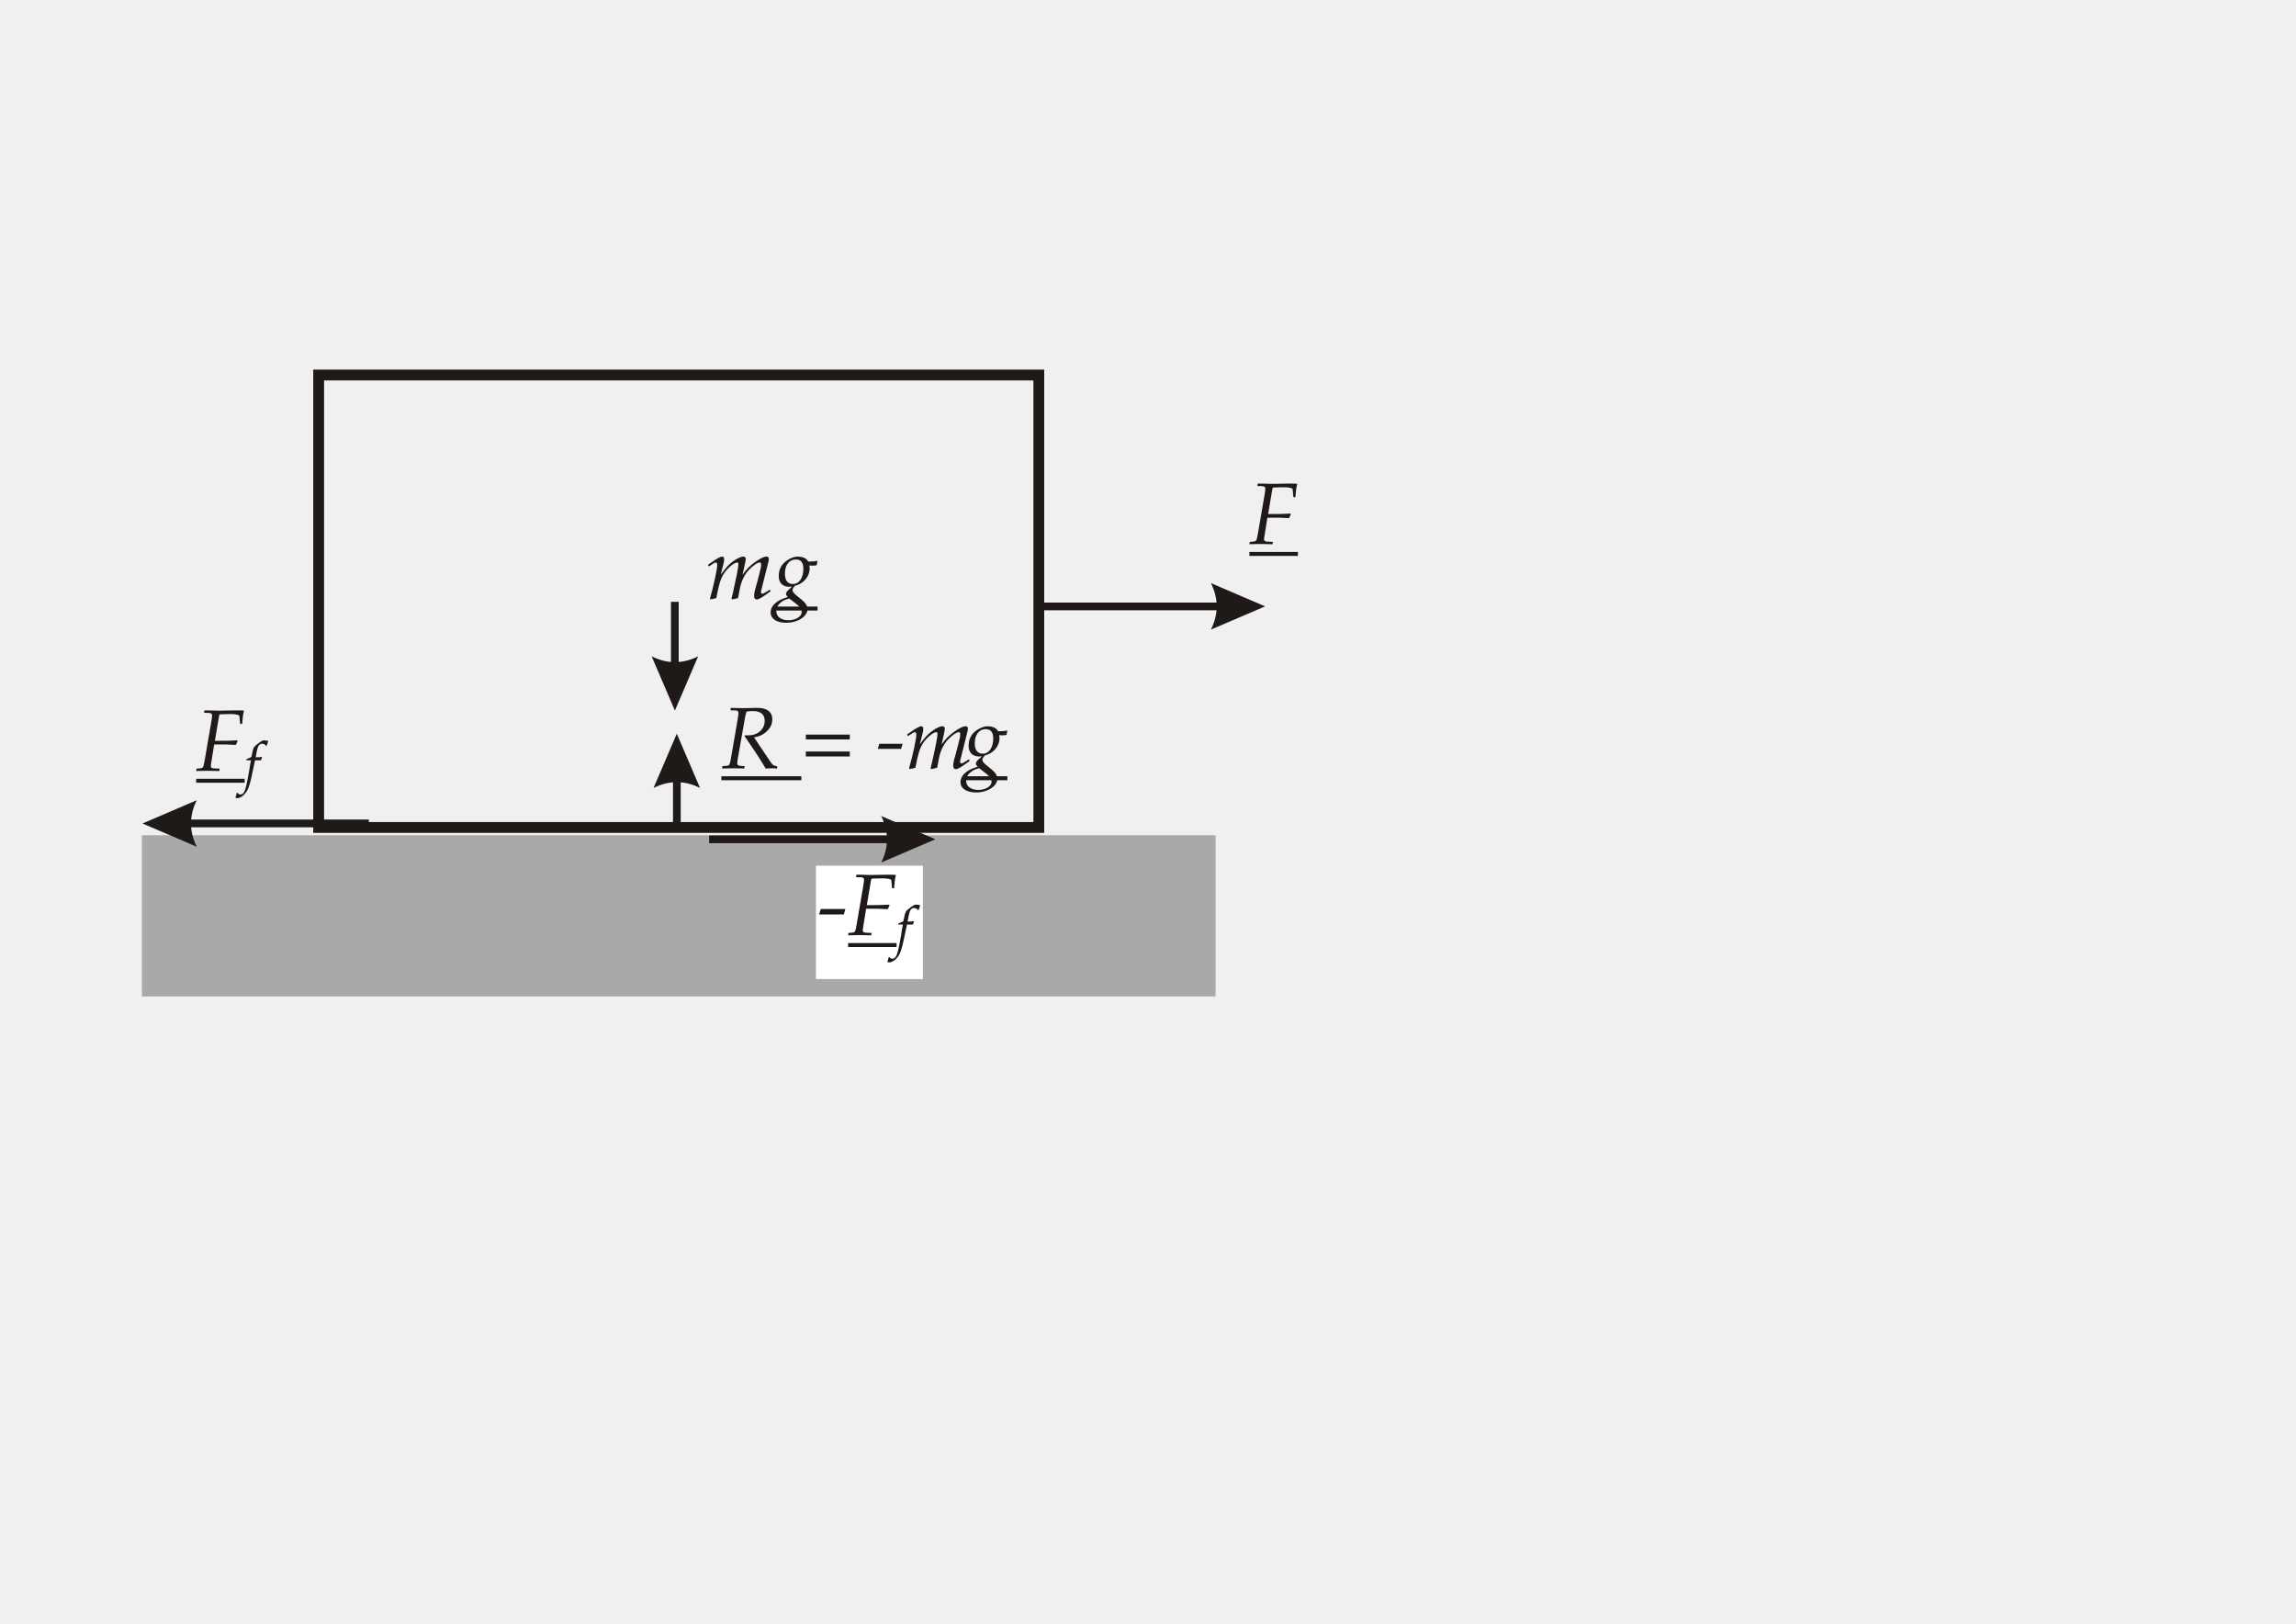
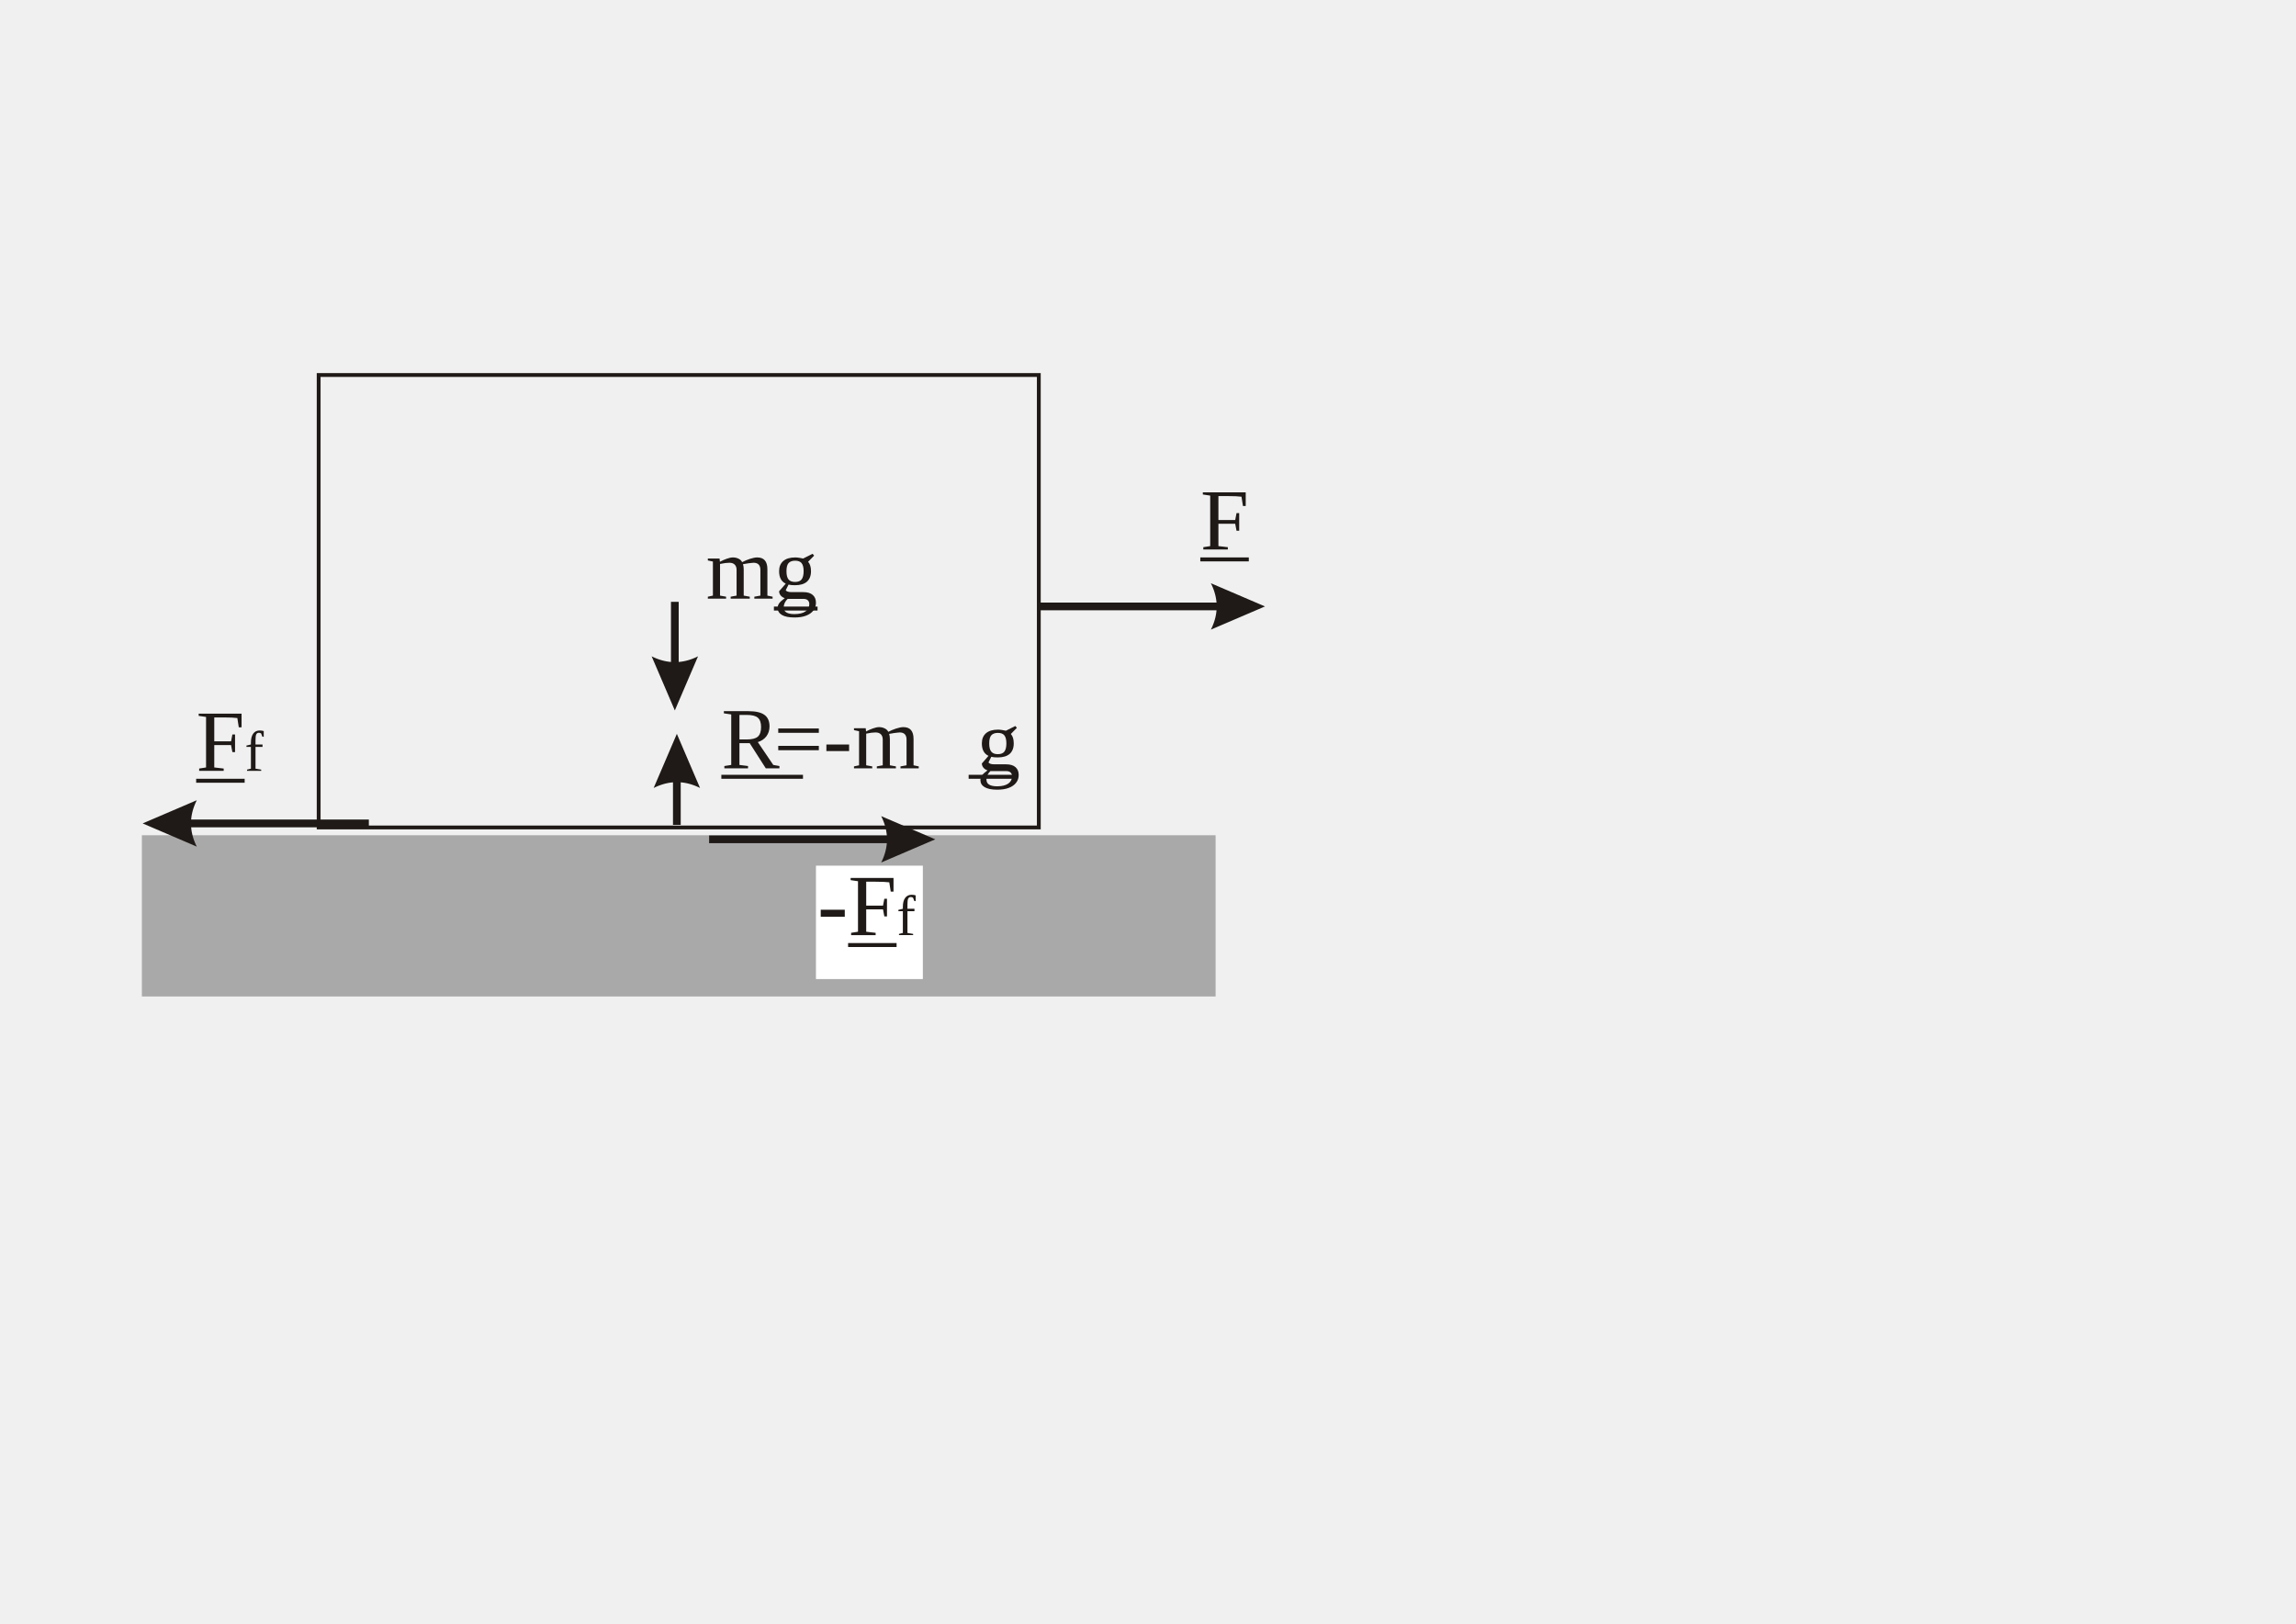
- <svg xmlns="http://www.w3.org/2000/svg" xml:space="preserve" width="297mm" height="210mm" style="shape-rendering:geometricPrecision; text-rendering:geometricPrecision; image-rendering:optimizeQuality; fill-rule:evenodd; clip-rule:evenodd" viewBox="0 0 297 210">
-   <defs>
-     <font id="FontID0" font-variant="normal" style="fill-rule:nonzero" font-style="normal,italic" font-weight="400">
-       <font-face font-family="Palatino Linotype">
- 	</font-face>
-       <missing-glyph>
-         <path d="M0 0z" />
-       </missing-glyph>
-       <glyph unicode="-" horiz-adv-x="332">
-         <path d="M18.496 217.337l20.507 57.499 265.668 0 -20.507 -57.499 -265.668 0z" />
-       </glyph>
-       <glyph unicode=" " horiz-adv-x="249" />
-       <glyph unicode="=" horiz-adv-x="499">
-         <path d="M485.335 357.829l-470.666 0 0 49.837 470.666 0 0 -49.837zm0 -148.332l-470.666 0 0 49.837 470.666 0 0 -49.837z" />
-       </glyph>
-       <glyph unicode="F" horiz-adv-x="555">
-         <path d="M14.164 -3.836l-3.499 3.836 1.497 21.003 5.005 3.827c39.003,0.673 61.166,5.838 66.499,15.174 5.501,9.496 16.831,60.83 33.998,153.833l31.668 173.33 28.834 168.998c8.832,51.334 13.163,85.172 13.163,101.002 0,5.501 -2.826,10.834 -8.663,15.67 -5.829,4.828 -29.17,7.662 -69.83,8.327l-3.499 3.836 2.498 21.003 4.332 3.995c8.495,0 20.498,-0.328 36.168,-0.992l95.164 -3.003 297.505 3.995 4.828 -4.5c-8.167,-45.159 -13.5,-93.827 -16.166,-145.993l-3.836 -3.836 -18.664 0 -3.836 3.836c0,48.162 -3.667,78.165 -10.993,89.832 -7.335,11.835 -57.171,17.663 -149.669,17.663 -23.997,0 -48.003,-1.001 -71.832,-2.994 -7.503,-29.835 -16.007,-74.002 -25.84,-132.334l-28.834 -171.336 110.338 -1.497c32.669,0 80.336,3.162 143.167,9.328l4.828 -5.333 -20.498 -49.837c-87.83,3.508 -141.502,5.342 -160.662,5.342 -28.338,0 -56.507,-0.842 -84.499,-2.507 -23.669,-136.993 -35.672,-214.999 -35.672,-233.831 -1.834,-13.996 1.338,-22.837 9.664,-26.663 8.167,-3.667 36.168,-7.503 83.666,-11.339l3.836 -3.995 -2.33 -20.002 -4.5 -3.836c-67.004,2.498 -115.335,3.836 -145.001,3.836 -32.164,0 -68.333,-1.338 -108.337,-3.836z" />
-       </glyph>
-       <glyph unicode="R" horiz-adv-x="667">
-         <path d="M284.164 643.499l-58.5 -318.33 -35.167 -208.001c-4.659,-28.001 -6.83,-46.665 -6.83,-56.17 0,-17.495 11.498,-28.497 34.662,-32.66 0.842,-0.337 19.338,-1.506 55.169,-3.508l3.331 -3.827 -2.826 -21.003 -4.5 -3.836c-34.84,2.498 -78.006,3.836 -129.339,3.836 -40.668,0 -81,-1.338 -120.667,-3.836l-3.331 3.836 1.338 21.003 4.996 3.827c39.003,0.673 61.166,5.838 66.667,15.174 5.333,9.496 16.662,60.83 33.83,153.833l31.837 173.33 28.834 168.998c8.663,51.334 13.163,85.172 13.163,101.002 0,5.501 -2.994,10.834 -8.832,15.67 -5.829,4.828 -29.161,7.662 -69.83,8.327l-3.499 3.836 2.498 21.003 4.5 3.995c25.335,-2.666 64.169,-3.995 116.663,-3.995l162 3.499c63.833,0 110.17,-12.331 139.004,-36.833 28.834,-24.67 43.166,-56.666 43.166,-95.997 0,-47.835 -17.672,-90.337 -53.167,-127.506 -35.504,-37.001 -86.838,-63 -153.833,-77.669 5.164,-7.494 13.996,-21.331 26.336,-41.492 21.162,-34.84 54.833,-86.333 101.161,-154.506 46.169,-68.164 75.499,-106.999 87.998,-116.495 12.667,-9.337 27.168,-14.173 43.84,-14.173l2.835 -3.827 -1.506 -21.003 -3.836 -3.836c-27.328,1.834 -47.33,2.835 -59.997,2.835 -1.665,0 -23.829,-1.001 -66.499,-2.835 -1.001,0.833 -14.164,22.668 -39.499,65.338l-30.836 51.83c-9.664,16.503 -23.669,38.498 -41.997,65.835l-97.166 146.498 -28.338 38.666 5.005 11.666 40.5 -2.002c56.33,0 100.834,17.008 133.494,51.006 32.669,33.998 49.172,72.496 49.172,115.503 0,74.498 -45.505,111.827 -136.337,111.827 -22.163,0 -47.33,-2.994 -75.667,-8.832z" />
-       </glyph>
-       <glyph unicode="f" horiz-adv-x="277">
-         <path d="M305.169 436.001l4.333 -6.337c-7.336,-20.497 -12.837,-38.166 -16.002,-53.163l-4.502 -3.503c-15.165,0.668 -30.331,0.999 -45.334,0.999 -17.663,-0.331 -35.163,-0.661 -52.663,-0.999l-63.503 -296.834c-21.165,-93.165 -39.833,-157.498 -55.998,-193.167 -16.002,-35.663 -36.837,-66.999 -62.166,-93.995 -25.498,-27.003 -50.834,-46.502 -76.164,-58.502 -15.334,-7.498 -30.668,-11.332 -46.002,-11.332 -10.67,0 -22.333,3.165 -34.67,9.334 10.502,30.661 18.169,57.334 23.001,80.166l12.169 2.835c13.667,-18.169 30.499,-27.334 50.335,-27.334 12.331,0 24.162,3.496 35.663,10.333 11.332,6.83 22.171,19.168 32.166,37.33 10.171,18 21.834,56.004 35.001,114 13.168,57.833 25.836,122.834 38.335,194.834l38.996 232.332c-18.499,0.337 -31.498,0.499 -38.996,0.499 -18.999,0 -31.168,-0.331 -36.668,-0.999l-4.002 4.002 3.503 14.666 3.334 4.333c38.835,13.998 66.499,26.497 83.163,37.667l19.505 95.17c6.162,29.332 11.831,48.83 17.001,58.495 5.163,9.834 15.496,22.002 30.499,36.499 15.165,14.504 35.332,31.336 60.661,50.504 25.168,19.168 44.504,31.667 58.002,37.33 13.498,5.669 27.165,8.504 40.832,8.504 20.835,0 42.337,-4.333 64.501,-13.168 -13.667,-36.169 -23.001,-63.165 -27.834,-81.003l-10.832 -3.496c-7.168,10.832 -17.001,19.498 -29.831,26.166 -12.668,6.668 -26.166,10.002 -40.502,10.002 -17.5,0 -32.666,-4.839 -45.165,-14.335 -12.499,-9.665 -22.333,-26.504 -29.669,-50.834 -7.336,-24.169 -19.168,-79.836 -35.501,-166.663 41.332,0.661 67.168,1.66 77.5,3.327 10.164,1.667 19.336,3.834 27.503,6.337z" />
-       </glyph>
-       <glyph unicode="g" horiz-adv-x="499">
-         <path d="M174.835 14.164c-14.669,15.334 -22.004,26.672 -22.004,34.166 0,7.84 5.005,18.168 14.838,31.004 10.001,12.836 27.328,30.003 51.998,51.502 -9.337,-0.673 -16.999,-1.001 -22.837,-1.001 -38.835,0 -69.493,10.16 -92.33,30.499 -22.837,20.33 -34.166,50.829 -34.166,91.169 0,28.329 5.501,56.498 16.503,84.667 11.161,28.16 26.158,51.165 45.159,68.829 19.169,17.832 42.006,33.165 69.006,46.169 26.832,12.995 55.993,19.497 87.493,19.497 56.002,0 95.005,-18.168 116.84,-54.664 37.665,0.664 65.835,2.835 84.331,6.334l2.002 -2.339 -7.84 -48.827c-8.663,0.496 -17.158,0.833 -25.326,0.833 -11.339,0 -24.502,-0.505 -39.003,-1.834 1.169,-10.506 1.834,-19.834 1.834,-28.338 0,-46.329 -14.997,-87.998 -45.168,-125.336 -30.003,-37.16 -70.662,-62.832 -121.836,-76.828 -18.159,-17.336 -27.328,-32.005 -27.328,-43.999 0,-12.34 4.828,-24.006 14.501,-34.84 9.496,-10.993 38.666,-36.496 87.165,-76.5 28.001,-22.659 46.329,-42.83 54.833,-59.997 8.663,-17.336 12.995,-33.67 12.995,-49.332 0,-41.997 -23.164,-77.997 -69.325,-107.832 -46.169,-30.003 -104.173,-45 -173.834,-45 -56.666,0 -99.833,10.665 -129.667,32.164 -29.835,21.499 -44.672,50.333 -44.672,86.501 0,21.162 5.838,42.165 17.504,63 11.835,20.835 33.661,41.333 65.498,61.503 31.837,20.161 69.502,36.496 112.837,48.827zm-33.67 255.835c0,-33.502 7.831,-59.829 23.669,-78.83 15.661,-19.001 38.666,-28.506 68.501,-28.506 39.162,0 68.164,17.672 86.997,53.167 18.833,35.504 28.338,75.667 28.338,120.667 0,22.004 -3.34,40.668 -9.833,55.665 -6.502,14.838 -16.503,26.672 -30.003,34.999 -13.5,8.504 -30.003,12.836 -49.5,12.836 -37.834,0 -67.004,-16.831 -87.502,-50.333 -20.498,-33.502 -30.667,-73.497 -30.667,-119.666zm49.332 -273.499c-27.664,-6.839 -54,-18 -78.661,-33.67 -24.839,-15.493 -42.334,-32.66 -52.999,-51.165 -10.506,-18.664 -15.839,-38.002 -15.839,-58.163 0,-32.501 12.667,-58.004 38.339,-76.332 25.494,-18.505 58.659,-27.673 99.328,-27.673 28.001,0 53.504,4.004 76.332,11.666 23.005,7.84 41.005,19.338 54,34.503 13.004,15.165 19.506,31.668 19.506,49.5 0,11.498 -2.666,22.996 -8.167,34.671 -5.669,11.826 -12.667,21.658 -21.003,29.666 -8.495,7.831 -22.668,19.329 -42.502,34.326l-68.333 52.671z" />
-       </glyph>
-       <glyph unicode="m" horiz-adv-x="777">
-         <path d="M52.166 -9.833l-7.166 8.336 28.169 101.666c9.833,35.663 19.16,74.835 28.16,117.328 9,42.502 15.334,77.501 19.001,105.006 3.836,27.496 5.669,46.16 5.669,55.993 0,16.84 -4.668,25.335 -14.164,25.335 -4.5,0 -11.339,-2.33 -20.339,-6.83 -8.832,-4.5 -25.662,-14.838 -50.501,-30.836l-5.829 2.002 -4.837 10.665 1.338 7.335c77.164,56.33 128.33,84.499 153.328,84.499 14.341,0 21.508,-8.167 21.508,-24.334 0,-6.165 -0.833,-15.334 -2.666,-27.168 -1.834,-11.835 -12.003,-61.335 -30.508,-148.163 45,63.833 91.169,112.837 138.667,147.162 47.507,34.335 86.333,51.502 116.167,51.502 16.007,0 24.006,-7.335 24.006,-21.836 0,-13.659 -1.674,-29.826 -4.837,-48.499 -3.331,-18.496 -13.004,-61.831 -28.834,-129.827 46.497,64.834 96.165,114.493 149.164,148.996 52.84,34.503 94.004,51.67 123.334,51.67 15.839,0 23.838,-8.167 23.838,-24.334 0,-22.172 -16.166,-93.003 -48.331,-212.501 -24.67,-90.833 -37.169,-145.834 -37.169,-165.003 0,-13.332 4.828,-20.002 14.164,-20.002 5.333,0 12.331,2.17 21.331,6.334 8.841,4.332 27.673,16.671 56.339,37.169l4.828 -2.002 5.501 -12.162 -1.497 -6.334c-14.669,-11.835 -34.831,-26.336 -60.334,-43.671 -25.503,-17.495 -44.832,-29.002 -57.836,-34.662 -12.995,-5.838 -23.829,-8.672 -32.164,-8.672 -9.496,0 -16.999,3.508 -22.5,10.506 -5.501,6.998 -8.336,15.998 -8.336,27.168 0,9.328 0.673,18 2.17,25.662 1.497,7.671 6.165,25.503 13.996,53.832 11.666,41.669 25.335,95.501 40.668,161.167 15.502,65.835 23.164,108 23.164,126.505 0,5.829 -1.497,10.16 -4.828,12.995 -3.171,2.666 -6.839,4.172 -10.665,4.172 -8.504,0 -22.5,-5.342 -41.838,-15.67 -19.329,-10.497 -41.669,-28.169 -67.163,-53.336 -25.335,-24.998 -46.001,-50.164 -62.167,-75.667 -16.166,-25.335 -29.666,-56.994 -40.837,-95.164 -11.002,-38.002 -22.837,-92.835 -35.167,-164.002 -14.997,-2.33 -37.497,-6.83 -67.828,-13.668l-7.335 5.838c25.662,92.33 45.664,174.003 59.66,244.833 14.005,70.831 21.003,118.834 21.003,144.336 0,13.996 -4.837,20.994 -14.164,20.994 -9.505,0 -23.501,-5.164 -42.006,-15.502 -18.664,-10.16 -41.333,-29.826 -68.164,-58.828 -26.832,-28.834 -48.499,-60.502 -65.002,-94.668 -16.326,-34.166 -29.826,-75.331 -40.163,-123.502 -10.497,-48.162 -18,-84.499 -22.5,-108.833 -25.503,-3.995 -47.835,-8.336 -67.5,-13.332z" />
-       </glyph>
-     </font>
-     <style type="text/css">
-    
-     @font-face { font-family:"Palatino Linotype";src:url("#FontID0") format(svg)}
-     .str0 {stroke:#1F1A17;stroke-width:1.4}
-     .fil0 {fill:none}
-     .fil3 {fill:#1F1A17}
-     .fil1 {fill:#AAA9A9}
-     .fil4 {fill:white}
-     .fil2 {fill:#1F1A17;fill-rule:nonzero}
-     .fnt0 {font-style:italic;font-weight:normal;font-size:11.289;font-family:'Palatino Linotype'}
-     .fnt2 {font-style:italic;font-weight:normal;font-size:11.994;font-family:'Palatino Linotype'}
-     .fnt1 {font-style:italic;font-weight:normal;font-size:7.408;font-family:'Palatino Linotype';baseline-shift:sub}
-    
-   </style>
-   </defs>
+ <svg xmlns="http://www.w3.org/2000/svg" version="1.1" x="0px" y="0px" width="841.89" height="595.276" viewBox="0, 0, 841.89, 595.276">
  <g id="Layer_x0020_1">
-     <rect class="fil0 str0" x="41.22" y="48.502" width="93.155" height="58.516" />
-     <rect class="fil1" x="18.352" y="108.027" width="138.892" height="20.851" />
-     <g>
-       <path class="fil2" d="M86.793 88.366l0 -10.531 1 0 0 10.531 -1 0zm0.5 3.518l-3 -7 0.188 0.091 0.188 0.085 0.188 0.079 0.188 0.073 0.188 0.067 0.188 0.061 0.188 0.056 0.188 0.05 0.188 0.044 0.188 0.038 0.188 0.032 0.188 0.026 0.188 0.021 0.188 0.015 0.188 0.009 0.188 0.003 0.188 -0.003 0.188 -0.009 0.188 -0.015 0.188 -0.021 0.188 -0.026 0.188 -0.032 0.188 -0.038 0.188 -0.044 0.188 -0.05 0.188 -0.056 0.188 -0.061 0.188 -0.067 0.188 -0.073 0.188 -0.079 0.188 -0.085 0.188 -0.091 0 0 -3 7z" />
-     </g>
-     <g>
-       <path class="fil2" d="M88.055 98.429l0 8.252 -1 0 0 -8.252 1 0zm-0.5 -3.518l3 7 -0.188 -0.091 -0.188 -0.085 -0.188 -0.079 -0.188 -0.073 -0.188 -0.067 -0.188 -0.061 -0.188 -0.056 -0.188 -0.05 -0.188 -0.044 -0.188 -0.038 -0.188 -0.032 -0.188 -0.026 -0.188 -0.021 -0.188 -0.015 -0.188 -0.009 -0.188 -0.003 -0.188 0.003 -0.188 0.009 -0.188 0.015 -0.188 0.021 -0.188 0.026 -0.188 0.032 -0.188 0.038 -0.188 0.044 -0.188 0.05 -0.188 0.056 -0.188 0.061 -0.188 0.067 -0.188 0.073 -0.188 0.079 -0.188 0.085 -0.188 0.091 0 0 3 -7z" />
-     </g>
-     <text x="91.329" y="77.423" class="fil3 fnt0">m</text>
-     <text x="100.11" y="77.423" class="fil3 fnt0">g</text>
-     <polygon class="fil3" points="100.11,78.45 105.754,78.45 105.754,78.963 100.11,78.963 " />
-     <text x="93.31" y="99.37" class="fil3 fnt0">R </text>
-     <text x="124.668" y="99.37" class="fil3 fnt0">g</text>
-     <text x="103.661" y="99.37" class="fil3 fnt0">= -m</text>
-     <path class="fil3" d="M93.31 100.396l10.352 0 0 0.513 -10.352 0 0 -0.513zm31.359 0l5.644 0 0 0.513 -5.644 0 0 -0.513z" />
-     <g>
-       <path class="fil2" d="M160.116 78.932l-25.74 0 0 -1 25.74 0 0 1zm3.518 -0.5l-7 3 0.091 -0.188 0.085 -0.188 0.079 -0.188 0.073 -0.188 0.067 -0.188 0.061 -0.188 0.056 -0.188 0.05 -0.188 0.044 -0.188 0.038 -0.188 0.032 -0.188 0.026 -0.188 0.021 -0.188 0.015 -0.188 0.009 -0.188 0.003 -0.188 -0.003 -0.188 -0.009 -0.188 -0.015 -0.188 -0.021 -0.188 -0.026 -0.188 -0.032 -0.188 -0.038 -0.188 -0.044 -0.188 -0.05 -0.188 -0.056 -0.188 -0.061 -0.188 -0.067 -0.188 -0.073 -0.188 -0.079 -0.188 -0.085 -0.188 -0.091 -0.188 0 0 7 3z" />
-     </g>
-     <g>
-       <path class="fil2" d="M21.972 105.996l25.74 0 0 1 -25.74 0 0 -1zm-3.518 0.5l7 -3 -0.091 0.188 -0.085 0.188 -0.079 0.188 -0.073 0.188 -0.067 0.188 -0.061 0.188 -0.056 0.188 -0.05 0.188 -0.044 0.188 -0.038 0.188 -0.032 0.188 -0.026 0.188 -0.021 0.188 -0.015 0.188 -0.009 0.188 -0.003 0.188 0.003 0.188 0.009 0.188 0.015 0.188 0.021 0.188 0.026 0.188 0.032 0.188 0.038 0.188 0.044 0.188 0.05 0.188 0.056 0.188 0.061 0.188 0.067 0.188 0.073 0.188 0.079 0.188 0.085 0.188 0.091 0.188 0 0 -7 -3z" />
-     </g>
-     <rect class="fil4" x="105.548" y="111.96" width="13.828" height="14.666" />
-     <g>
-       <path class="fil2" d="M117.468 109.053l-25.74 0 0 -1 25.74 0 0 1zm3.518 -0.5l-7 3 0.091 -0.188 0.085 -0.188 0.079 -0.188 0.073 -0.188 0.067 -0.188 0.061 -0.188 0.056 -0.188 0.05 -0.188 0.044 -0.188 0.038 -0.188 0.032 -0.188 0.026 -0.188 0.021 -0.188 0.015 -0.188 0.009 -0.188 0.003 -0.188 -0.003 -0.188 -0.009 -0.188 -0.015 -0.188 -0.021 -0.188 -0.026 -0.188 -0.032 -0.188 -0.038 -0.188 -0.044 -0.188 -0.05 -0.188 -0.056 -0.188 -0.061 -0.188 -0.067 -0.188 -0.073 -0.188 -0.079 -0.188 -0.085 -0.188 -0.091 -0.188 0 0 7 3z" />
-     </g>
-     <text x="161.616" y="70.361" class="fil3 fnt0">F</text>
-     <polygon class="fil3" points="161.616,71.387 167.889,71.387 167.889,71.9 161.616,71.9 " />
-     <text x="25.375" y="99.694" class="fil3 fnt0">F</text>
-     <text x="31.647" y="99.694" class="fil3 fnt1">f</text>
-     <polygon class="fil3" points="25.375,100.721 31.647,100.721 31.647,101.234 25.375,101.234 " />
-     <text x="105.713" y="120.942" class="fil3 fnt2">-</text>
-     <text x="109.707" y="120.942" class="fil3 fnt0">F</text>
-     <text x="115.979" y="120.942" class="fil3 fnt1">f</text>
-     <polygon class="fil3" points="109.707,121.969 115.979,121.969 115.979,122.482 109.707,122.482 " />
+     <path d="M116.845,137.485 L380.907,137.485 L380.907,303.358 L116.845,303.358 z" fill-opacity="0" stroke="#1F1A17" stroke-width="1.4" />
+     <path d="M52.021,306.218 L445.731,306.218 L445.731,365.322 L52.021,365.322 z" fill="#AAA9A9" />
+     <path d="M246.029,250.487 L246.029,220.634 L248.863,220.634 L248.863,250.487 L246.029,250.487 z M247.446,260.459 L238.942,240.617 L239.473,240.874 L240.005,241.115 L240.536,241.339 L241.068,241.547 L241.599,241.738 L242.131,241.912 L242.662,242.07 L243.194,242.211 L243.725,242.336 L244.257,242.444 L244.788,242.535 L245.32,242.61 L245.851,242.668 L246.383,242.71 L246.914,242.735 L247.446,242.743 L247.977,242.735 L248.509,242.71 L249.04,242.668 L249.572,242.61 L250.103,242.535 L250.635,242.444 L251.166,242.336 L251.698,242.211 L252.229,242.07 L252.761,241.912 L253.292,241.738 L253.824,241.547 L254.355,241.339 L254.887,241.115 L255.418,240.874 L255.95,240.617 L255.95,240.617 L247.446,260.459 z" fill="#1F1A17" />
+     <path d="M249.603,279.011 L249.603,302.404 L246.769,302.404 L246.769,279.011 L249.603,279.011 z M248.186,269.039 L256.69,288.882 L256.158,288.624 L255.627,288.383 L255.095,288.159 L254.564,287.952 L254.032,287.76 L253.501,287.586 L252.969,287.428 L252.438,287.287 L251.906,287.163 L251.375,287.055 L250.843,286.963 L250.312,286.889 L249.78,286.83 L249.249,286.789 L248.717,286.764 L248.186,286.756 L247.654,286.764 L247.123,286.789 L246.592,286.83 L246.06,286.889 L245.529,286.963 L244.997,287.055 L244.466,287.163 L243.934,287.287 L243.403,287.428 L242.871,287.586 L242.34,287.76 L241.808,287.952 L241.277,288.159 L240.745,288.383 L240.214,288.624 L239.682,288.882 L239.682,288.882 L248.186,269.039 z" fill="#1F1A17" />
+     <text transform="matrix(2.835, 0, 0, 2.835, 275.24, 208.129)">
+       <tspan x="-5.77" y="4" font-family=".LucidaGrandeUI" font-size="11.289" fill="#1F1A17">m</tspan>
+     </text>
+     <text transform="matrix(2.835, 0, 0, 2.835, 295.17, 208.129)">
+       <tspan x="-4.02" y="4" font-family=".LucidaGrandeUI" font-size="11.289" fill="#1F1A17">g</tspan>
+     </text>
+     <path d="M283.776,222.377 L299.775,222.377 L299.775,223.832 L283.776,223.832 z" fill="#1F1A17" />
+     <text transform="matrix(2.835, 0, 0, 2.835, 276.034, 270.339)">
+       <tspan x="-4.069" y="4" font-family=".LucidaGrandeUI" font-size="11.289" fill="#1F1A17">R </tspan>
+     </text>
+     <text transform="matrix(2.835, 0, 0, 2.835, 369.513, 271.26)">
+       <tspan x="-4.02" y="4" font-family=".LucidaGrandeUI" font-size="11.289" fill="#1F1A17">g</tspan>
+     </text>
+     <text transform="matrix(2.835, 0, 0, 2.835, 327.17, 270.339)">
+       <tspan x="-15.308" y="4" font-family=".LucidaGrandeUI" font-size="11.289" fill="#1F1A17">=-m</tspan>
+     </text>
+     <path d="M264.5,284.054 L294.434,284.054 L294.434,285.508 L264.5,285.508 L264.5,284.054 z M355.178,284.054 L371.5,284.054 L371.5,285.508 L355.178,285.508 L355.178,284.054 z" fill="#1F1A17" />
+     <path d="M453.872,223.745 L380.908,223.745 L380.908,220.91 L453.872,220.91 L453.872,223.745 z M463.844,222.328 L444.002,230.832 L444.259,230.3 L444.5,229.769 L444.724,229.237 L444.932,228.706 L445.123,228.174 L445.297,227.643 L445.455,227.111 L445.596,226.58 L445.721,226.048 L445.829,225.517 L445.92,224.985 L445.995,224.454 L446.053,223.922 L446.095,223.391 L446.12,222.859 L446.128,222.328 L446.12,221.796 L446.095,221.265 L446.053,220.733 L445.995,220.202 L445.92,219.67 L445.829,219.139 L445.721,218.607 L445.596,218.076 L445.455,217.544 L445.297,217.013 L445.123,216.481 L444.932,215.95 L444.724,215.418 L444.5,214.887 L444.259,214.355 L444.002,213.824 L444.002,213.824 L463.844,222.328 z" fill="#1F1A17" />
+     <path d="M62.284,300.461 L135.248,300.461 L135.248,303.296 L62.284,303.296 L62.284,300.461 z M52.311,301.878 L72.154,293.374 L71.897,293.906 L71.656,294.437 L71.431,294.969 L71.224,295.5 L71.033,296.032 L70.858,296.563 L70.701,297.095 L70.559,297.626 L70.435,298.158 L70.327,298.689 L70.235,299.221 L70.161,299.752 L70.103,300.284 L70.061,300.815 L70.036,301.347 L70.028,301.878 L70.036,302.41 L70.061,302.941 L70.103,303.473 L70.161,304.004 L70.235,304.536 L70.327,305.067 L70.435,305.599 L70.559,306.13 L70.701,306.662 L70.858,307.193 L71.033,307.725 L71.224,308.256 L71.431,308.788 L71.656,309.319 L71.897,309.851 L72.154,310.382 L72.154,310.382 L52.311,301.878 z" fill="#1F1A17" />
+     <path d="M299.191,317.367 L338.388,317.367 L338.388,358.94 L299.191,358.94 z" fill="#FFFFFF" />
+     <path d="M332.98,309.127 L260.016,309.127 L260.016,306.292 L332.98,306.292 L332.98,309.127 z M342.952,307.709 L323.11,316.213 L323.367,315.682 L323.608,315.15 L323.832,314.619 L324.04,314.087 L324.231,313.556 L324.405,313.024 L324.563,312.493 L324.704,311.961 L324.829,311.43 L324.937,310.898 L325.028,310.367 L325.103,309.835 L325.161,309.304 L325.203,308.772 L325.228,308.241 L325.236,307.709 L325.228,307.178 L325.203,306.646 L325.161,306.115 L325.103,305.583 L325.028,305.052 L324.937,304.52 L324.829,303.989 L324.704,303.457 L324.563,302.926 L324.405,302.394 L324.231,301.863 L324.04,301.331 L323.832,300.8 L323.608,300.268 L323.367,299.737 L323.11,299.205 L323.11,299.205 L342.952,307.709 z" fill="#1F1A17" />
+     <text transform="matrix(2.835, 0, 0, 2.835, 450.12, 190.11)">
+       <tspan x="-3.526" y="4" font-family=".LucidaGrandeUI" font-size="11.289" fill="#1F1A17">F</tspan>
+     </text>
+     <path d="M440.124,204.358 L457.906,204.358 L457.906,205.812 L440.124,205.812 z" fill="#1F1A17" />
+     <text transform="matrix(2.835, 0, 0, 2.835, 81.923, 271.26)">
+       <tspan x="-3.526" y="4" font-family=".LucidaGrandeUI" font-size="11.289" fill="#1F1A17">F</tspan>
+     </text>
+     <text transform="matrix(2.835, 0, 0, 2.835, 94.987, 276.929)">
+       <tspan x="-1.862" y="2" font-family=".LucidaGrandeUI" font-size="7.408" fill="#1F1A17">f</tspan>
+     </text>
+     <path d="M71.928,285.508 L89.709,285.508 L89.709,286.962 L71.928,286.962 z" fill="#1F1A17" />
+     <text transform="matrix(2.835, 0, 0, 2.835, 310.912, 331.489)">
+       <tspan x="-3.97" y="4" font-family=".LucidaGrandeUI" font-size="11.994" fill="#1F1A17">-</tspan>
+     </text>
+     <text transform="matrix(2.835, 0, 0, 2.835, 320.976, 331.489)">
+       <tspan x="-3.526" y="4" font-family=".LucidaGrandeUI" font-size="11.289" fill="#1F1A17">F</tspan>
+     </text>
+     <text transform="matrix(2.835, 0, 0, 2.835, 334.037, 337.158)">
+       <tspan x="-1.862" y="2" font-family=".LucidaGrandeUI" font-size="7.408" fill="#1F1A17">f</tspan>
+     </text>
+     <path d="M310.98,345.739 L328.759,345.739 L328.759,347.193 L310.98,347.193 z" fill="#1F1A17" />
  </g>
+   <defs />
</svg>
